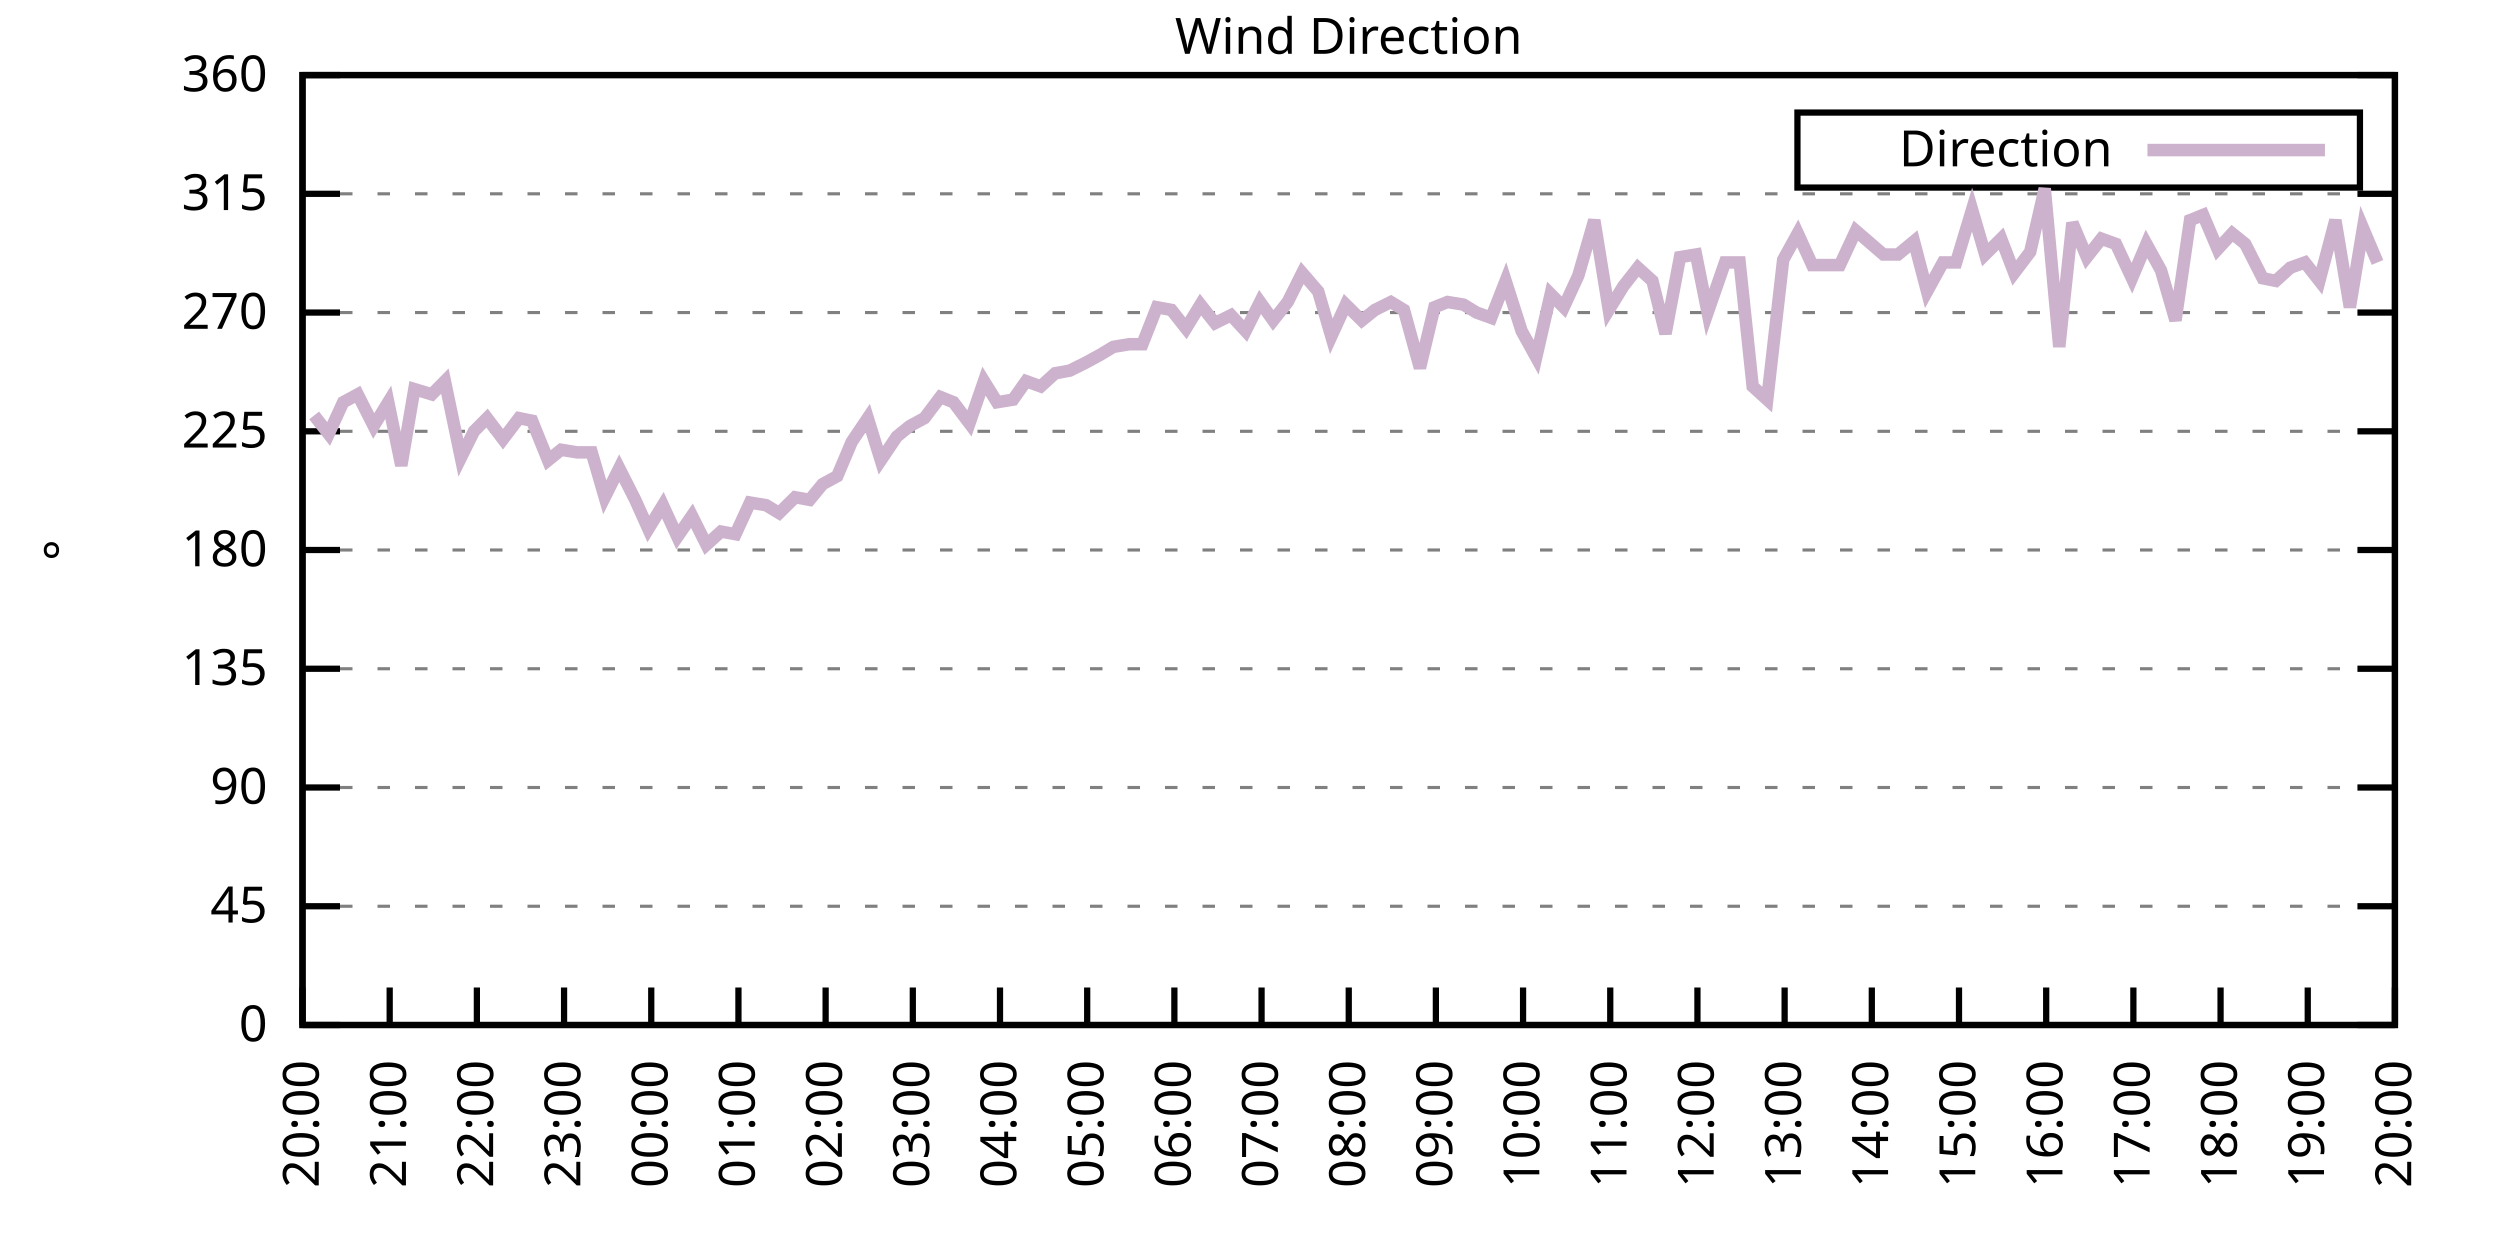
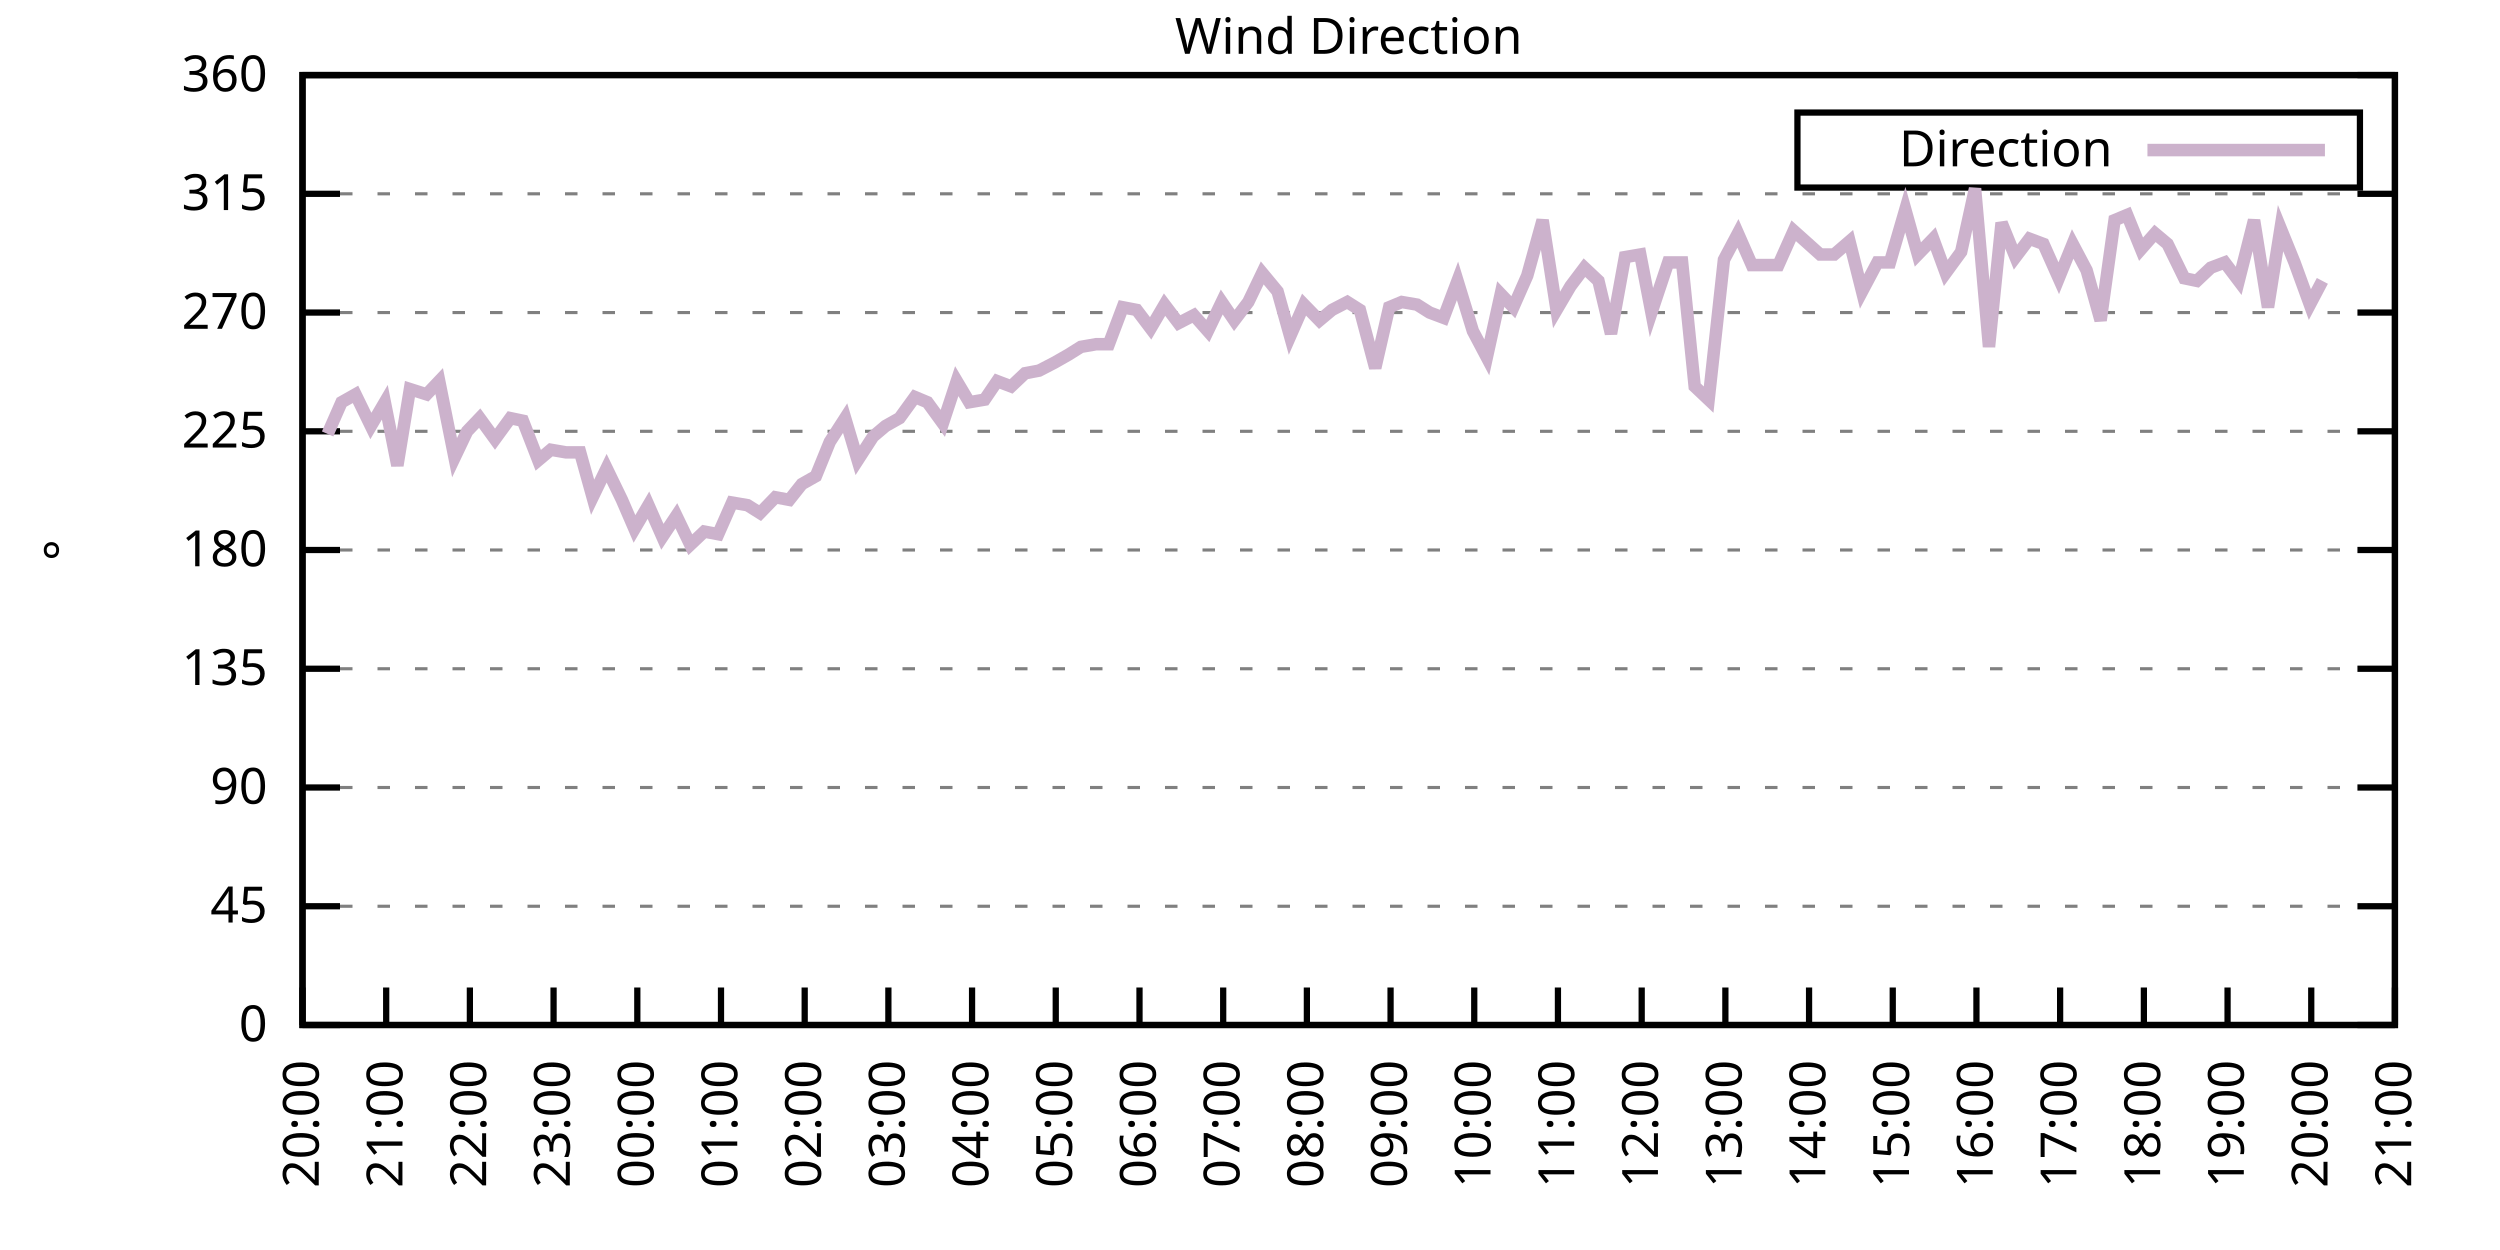
<svg xmlns="http://www.w3.org/2000/svg" xmlns:xlink="http://www.w3.org/1999/xlink" width="400" height="200" viewBox="0 0 400 200">
  <g id="gnuplot_canvas">
    <rect x="0" y="0" width="400" height="200" fill="none" />
    <defs>
      <circle id="gpDot" r="0.5" stroke-width="0.5" stroke="currentColor" />
      <path id="gpPt0" stroke-width="0.333" stroke="currentColor" d="M-1,0 h2 M0,-1 v2" />
      <path id="gpPt1" stroke-width="0.333" stroke="currentColor" d="M-1,-1 L1,1 M1,-1 L-1,1" />
      <path id="gpPt2" stroke-width="0.333" stroke="currentColor" d="M-1,0 L1,0 M0,-1 L0,1 M-1,-1 L1,1 M-1,1 L1,-1" />
      <rect id="gpPt3" stroke-width="0.333" stroke="currentColor" x="-1" y="-1" width="2" height="2" />
      <rect id="gpPt4" stroke-width="0.333" stroke="currentColor" fill="currentColor" x="-1" y="-1" width="2" height="2" />
      <circle id="gpPt5" stroke-width="0.333" stroke="currentColor" cx="0" cy="0" r="1" />
      <use xlink:href="#gpPt5" id="gpPt6" fill="currentColor" stroke="none" />
      <path id="gpPt7" stroke-width="0.333" stroke="currentColor" d="M0,-1.33 L-1.33,0.67 L1.33,0.67 z" />
      <use xlink:href="#gpPt7" id="gpPt8" fill="currentColor" stroke="none" />
      <use xlink:href="#gpPt7" id="gpPt9" stroke="currentColor" transform="rotate(180)" />
      <use xlink:href="#gpPt9" id="gpPt10" fill="currentColor" stroke="none" />
      <use xlink:href="#gpPt3" id="gpPt11" stroke="currentColor" transform="rotate(45)" />
      <use xlink:href="#gpPt11" id="gpPt12" fill="currentColor" stroke="none" />
      <path id="gpPt13" stroke-width="0.333" stroke="currentColor" d="M0,1.330 L1.265,0.411 L0.782,-1.067 L-0.782,-1.076 L-1.265,0.411 z" />
      <use xlink:href="#gpPt13" id="gpPt14" fill="currentColor" stroke="none" />
      <filter id="textbox" filterUnits="objectBoundingBox" x="0" y="0" height="1" width="1">
        <feFlood flood-color="white" flood-opacity="1" result="bgnd" />
        <feComposite in="SourceGraphic" in2="bgnd" operator="atop" />
      </filter>
      <filter id="greybox" filterUnits="objectBoundingBox" x="0" y="0" height="1" width="1">
        <feFlood flood-color="lightgrey" flood-opacity="1" result="grey" />
        <feComposite in="SourceGraphic" in2="grey" operator="atop" />
      </filter>
    </defs>
    <g fill="none" color="white" stroke="currentColor" stroke-width="1.00" stroke-linecap="butt" stroke-linejoin="miter">
</g>
    <g fill="none" color="black" stroke="currentColor" stroke-width="1.00" stroke-linecap="butt" stroke-linejoin="miter">
      <g stroke="none" shape-rendering="crispEdges">
        <polygon fill="rgb(255, 255, 255)" points="48.40,164.00 383.18,164.00 383.18,12.02 48.40,12.02 " />
      </g>
    </g>
    <g fill="none" color="black" stroke="currentColor" stroke-width="1.00" stroke-linecap="butt" stroke-linejoin="miter">
</g>
    <g fill="none" color="black" stroke="black" stroke-width="0.50" stroke-linecap="butt" stroke-linejoin="miter">
</g>
    <g fill="none" color="gray" stroke="currentColor" stroke-width="0.50" stroke-linecap="butt" stroke-linejoin="miter">
      <path stroke="gray" stroke-dasharray="2,4" class="gridline" d="M48.40,164.00 L383.19,164.00  " />
    </g>
    <g fill="none" color="gray" stroke="gray" stroke-width="1.00" stroke-linecap="butt" stroke-linejoin="miter">
</g>
    <g fill="none" color="black" stroke="currentColor" stroke-width="1.00" stroke-linecap="butt" stroke-linejoin="miter">
      <path stroke="black" d="M48.40,164.00 L54.40,164.00 M383.19,164.00 L377.19,164.00  " />
      <g transform="translate(42.80,166.60)" stroke="none" fill="black" font-family="Sans" font-size="8.00" text-anchor="end">
        <text>
          <tspan font-family="Sans"> 0</tspan>
        </text>
      </g>
    </g>
    <g fill="none" color="black" stroke="currentColor" stroke-width="1.00" stroke-linecap="butt" stroke-linejoin="miter">
</g>
    <g fill="none" color="black" stroke="black" stroke-width="0.50" stroke-linecap="butt" stroke-linejoin="miter">
</g>
    <g fill="none" color="gray" stroke="currentColor" stroke-width="0.50" stroke-linecap="butt" stroke-linejoin="miter">
      <path stroke="gray" stroke-dasharray="2,4" class="gridline" d="M48.40,145.00 L383.19,145.00  " />
    </g>
    <g fill="none" color="gray" stroke="gray" stroke-width="1.00" stroke-linecap="butt" stroke-linejoin="miter">
</g>
    <g fill="none" color="black" stroke="currentColor" stroke-width="1.00" stroke-linecap="butt" stroke-linejoin="miter">
      <path stroke="black" d="M48.40,145.00 L54.40,145.00 M383.19,145.00 L377.19,145.00  " />
      <g transform="translate(42.80,147.60)" stroke="none" fill="black" font-family="Sans" font-size="8.00" text-anchor="end">
        <text>
          <tspan font-family="Sans"> 45</tspan>
        </text>
      </g>
    </g>
    <g fill="none" color="black" stroke="currentColor" stroke-width="1.00" stroke-linecap="butt" stroke-linejoin="miter">
</g>
    <g fill="none" color="black" stroke="black" stroke-width="0.50" stroke-linecap="butt" stroke-linejoin="miter">
</g>
    <g fill="none" color="gray" stroke="currentColor" stroke-width="0.50" stroke-linecap="butt" stroke-linejoin="miter">
      <path stroke="gray" stroke-dasharray="2,4" class="gridline" d="M48.40,126.00 L383.19,126.00  " />
    </g>
    <g fill="none" color="gray" stroke="gray" stroke-width="1.00" stroke-linecap="butt" stroke-linejoin="miter">
</g>
    <g fill="none" color="black" stroke="currentColor" stroke-width="1.00" stroke-linecap="butt" stroke-linejoin="miter">
      <path stroke="black" d="M48.40,126.00 L54.40,126.00 M383.19,126.00 L377.19,126.00  " />
      <g transform="translate(42.80,128.60)" stroke="none" fill="black" font-family="Sans" font-size="8.00" text-anchor="end">
        <text>
          <tspan font-family="Sans"> 90</tspan>
        </text>
      </g>
    </g>
    <g fill="none" color="black" stroke="currentColor" stroke-width="1.00" stroke-linecap="butt" stroke-linejoin="miter">
</g>
    <g fill="none" color="black" stroke="black" stroke-width="0.50" stroke-linecap="butt" stroke-linejoin="miter">
</g>
    <g fill="none" color="gray" stroke="currentColor" stroke-width="0.50" stroke-linecap="butt" stroke-linejoin="miter">
      <path stroke="gray" stroke-dasharray="2,4" class="gridline" d="M48.40,107.00 L383.19,107.00  " />
    </g>
    <g fill="none" color="gray" stroke="gray" stroke-width="1.00" stroke-linecap="butt" stroke-linejoin="miter">
</g>
    <g fill="none" color="black" stroke="currentColor" stroke-width="1.00" stroke-linecap="butt" stroke-linejoin="miter">
      <path stroke="black" d="M48.40,107.00 L54.40,107.00 M383.19,107.00 L377.19,107.00  " />
      <g transform="translate(42.80,109.60)" stroke="none" fill="black" font-family="Sans" font-size="8.00" text-anchor="end">
        <text>
          <tspan font-family="Sans"> 135</tspan>
        </text>
      </g>
    </g>
    <g fill="none" color="black" stroke="currentColor" stroke-width="1.00" stroke-linecap="butt" stroke-linejoin="miter">
</g>
    <g fill="none" color="black" stroke="black" stroke-width="0.50" stroke-linecap="butt" stroke-linejoin="miter">
</g>
    <g fill="none" color="gray" stroke="currentColor" stroke-width="0.50" stroke-linecap="butt" stroke-linejoin="miter">
      <path stroke="gray" stroke-dasharray="2,4" class="gridline" d="M48.40,88.00 L383.19,88.00  " />
    </g>
    <g fill="none" color="gray" stroke="gray" stroke-width="1.00" stroke-linecap="butt" stroke-linejoin="miter">
</g>
    <g fill="none" color="black" stroke="currentColor" stroke-width="1.00" stroke-linecap="butt" stroke-linejoin="miter">
      <path stroke="black" d="M48.40,88.00 L54.40,88.00 M383.19,88.00 L377.19,88.00  " />
      <g transform="translate(42.80,90.60)" stroke="none" fill="black" font-family="Sans" font-size="8.00" text-anchor="end">
        <text>
          <tspan font-family="Sans"> 180</tspan>
        </text>
      </g>
    </g>
    <g fill="none" color="black" stroke="currentColor" stroke-width="1.00" stroke-linecap="butt" stroke-linejoin="miter">
</g>
    <g fill="none" color="black" stroke="black" stroke-width="0.50" stroke-linecap="butt" stroke-linejoin="miter">
</g>
    <g fill="none" color="gray" stroke="currentColor" stroke-width="0.50" stroke-linecap="butt" stroke-linejoin="miter">
      <path stroke="gray" stroke-dasharray="2,4" class="gridline" d="M48.40,69.01 L383.19,69.01  " />
    </g>
    <g fill="none" color="gray" stroke="gray" stroke-width="1.00" stroke-linecap="butt" stroke-linejoin="miter">
</g>
    <g fill="none" color="black" stroke="currentColor" stroke-width="1.00" stroke-linecap="butt" stroke-linejoin="miter">
      <path stroke="black" d="M48.40,69.01 L54.40,69.01 M383.19,69.01 L377.19,69.01  " />
      <g transform="translate(42.80,71.61)" stroke="none" fill="black" font-family="Sans" font-size="8.00" text-anchor="end">
        <text>
          <tspan font-family="Sans"> 225</tspan>
        </text>
      </g>
    </g>
    <g fill="none" color="black" stroke="currentColor" stroke-width="1.00" stroke-linecap="butt" stroke-linejoin="miter">
</g>
    <g fill="none" color="black" stroke="black" stroke-width="0.50" stroke-linecap="butt" stroke-linejoin="miter">
</g>
    <g fill="none" color="gray" stroke="currentColor" stroke-width="0.50" stroke-linecap="butt" stroke-linejoin="miter">
      <path stroke="gray" stroke-dasharray="2,4" class="gridline" d="M48.40,50.01 L383.19,50.01  " />
    </g>
    <g fill="none" color="gray" stroke="gray" stroke-width="1.00" stroke-linecap="butt" stroke-linejoin="miter">
</g>
    <g fill="none" color="black" stroke="currentColor" stroke-width="1.00" stroke-linecap="butt" stroke-linejoin="miter">
      <path stroke="black" d="M48.40,50.01 L54.40,50.01 M383.19,50.01 L377.19,50.01  " />
      <g transform="translate(42.80,52.61)" stroke="none" fill="black" font-family="Sans" font-size="8.00" text-anchor="end">
        <text>
          <tspan font-family="Sans"> 270</tspan>
        </text>
      </g>
    </g>
    <g fill="none" color="black" stroke="currentColor" stroke-width="1.00" stroke-linecap="butt" stroke-linejoin="miter">
</g>
    <g fill="none" color="black" stroke="black" stroke-width="0.50" stroke-linecap="butt" stroke-linejoin="miter">
</g>
    <g fill="none" color="gray" stroke="currentColor" stroke-width="0.50" stroke-linecap="butt" stroke-linejoin="miter">
      <path stroke="gray" stroke-dasharray="2,4" class="gridline" d="M48.40,31.01 L383.19,31.01  " />
    </g>
    <g fill="none" color="gray" stroke="gray" stroke-width="1.00" stroke-linecap="butt" stroke-linejoin="miter">
</g>
    <g fill="none" color="black" stroke="currentColor" stroke-width="1.00" stroke-linecap="butt" stroke-linejoin="miter">
      <path stroke="black" d="M48.40,31.01 L54.40,31.01 M383.19,31.01 L377.19,31.01  " />
      <g transform="translate(42.80,33.61)" stroke="none" fill="black" font-family="Sans" font-size="8.00" text-anchor="end">
        <text>
          <tspan font-family="Sans"> 315</tspan>
        </text>
      </g>
    </g>
    <g fill="none" color="black" stroke="currentColor" stroke-width="1.00" stroke-linecap="butt" stroke-linejoin="miter">
</g>
    <g fill="none" color="black" stroke="black" stroke-width="0.50" stroke-linecap="butt" stroke-linejoin="miter">
</g>
    <g fill="none" color="gray" stroke="currentColor" stroke-width="0.50" stroke-linecap="butt" stroke-linejoin="miter">
      <path stroke="gray" stroke-dasharray="2,4" class="gridline" d="M48.40,12.01 L383.19,12.01  " />
    </g>
    <g fill="none" color="gray" stroke="gray" stroke-width="1.00" stroke-linecap="butt" stroke-linejoin="miter">
</g>
    <g fill="none" color="black" stroke="currentColor" stroke-width="1.00" stroke-linecap="butt" stroke-linejoin="miter">
      <path stroke="black" d="M48.40,12.01 L54.40,12.01 M383.19,12.01 L377.19,12.01  " />
      <g transform="translate(42.80,14.61)" stroke="none" fill="black" font-family="Sans" font-size="8.00" text-anchor="end">
        <text>
          <tspan font-family="Sans"> 360</tspan>
        </text>
      </g>
    </g>
    <g fill="none" color="black" stroke="currentColor" stroke-width="1.00" stroke-linecap="butt" stroke-linejoin="miter">
      <path stroke="black" d="M48.40,164.00 L48.40,158.00  " />
      <g transform="translate(51.00,169.60) rotate(270.00)" stroke="none" fill="black" font-family="Sans" font-size="8.00" text-anchor="end">
        <text>
          <tspan font-family="Sans">20:00</tspan>
        </text>
      </g>
    </g>
    <g fill="none" color="black" stroke="currentColor" stroke-width="1.00" stroke-linecap="butt" stroke-linejoin="miter">
-       <path stroke="black" d="M62.35,164.00 L62.35,158.00  " />
-       <g transform="translate(64.95,169.60) rotate(270.00)" stroke="none" fill="black" font-family="Sans" font-size="8.00" text-anchor="end">
+       <path stroke="black" d="M61.79,164.00 L61.79,158.00  " />
+       <g transform="translate(64.39,169.60) rotate(270.00)" stroke="none" fill="black" font-family="Sans" font-size="8.00" text-anchor="end">
        <text>
          <tspan font-family="Sans">21:00</tspan>
        </text>
      </g>
    </g>
    <g fill="none" color="black" stroke="currentColor" stroke-width="1.00" stroke-linecap="butt" stroke-linejoin="miter">
-       <path stroke="black" d="M76.30,164.00 L76.30,158.00  " />
-       <g transform="translate(78.90,169.60) rotate(270.00)" stroke="none" fill="black" font-family="Sans" font-size="8.00" text-anchor="end">
+       <path stroke="black" d="M75.18,164.00 L75.18,158.00  " />
+       <g transform="translate(77.78,169.60) rotate(270.00)" stroke="none" fill="black" font-family="Sans" font-size="8.00" text-anchor="end">
        <text>
          <tspan font-family="Sans">22:00</tspan>
        </text>
      </g>
    </g>
    <g fill="none" color="black" stroke="currentColor" stroke-width="1.00" stroke-linecap="butt" stroke-linejoin="miter">
-       <path stroke="black" d="M90.25,164.00 L90.25,158.00  " />
-       <g transform="translate(92.85,169.60) rotate(270.00)" stroke="none" fill="black" font-family="Sans" font-size="8.00" text-anchor="end">
+       <path stroke="black" d="M88.57,164.00 L88.57,158.00  " />
+       <g transform="translate(91.17,169.60) rotate(270.00)" stroke="none" fill="black" font-family="Sans" font-size="8.00" text-anchor="end">
        <text>
          <tspan font-family="Sans">23:00</tspan>
        </text>
      </g>
    </g>
    <g fill="none" color="black" stroke="currentColor" stroke-width="1.00" stroke-linecap="butt" stroke-linejoin="miter">
-       <path stroke="black" d="M104.20,164.00 L104.20,158.00  " />
-       <g transform="translate(106.80,169.60) rotate(270.00)" stroke="none" fill="black" font-family="Sans" font-size="8.00" text-anchor="end">
+       <path stroke="black" d="M101.97,164.00 L101.97,158.00  " />
+       <g transform="translate(104.57,169.60) rotate(270.00)" stroke="none" fill="black" font-family="Sans" font-size="8.00" text-anchor="end">
        <text>
          <tspan font-family="Sans">00:00</tspan>
        </text>
      </g>
    </g>
    <g fill="none" color="black" stroke="currentColor" stroke-width="1.00" stroke-linecap="butt" stroke-linejoin="miter">
-       <path stroke="black" d="M118.15,164.00 L118.15,158.00  " />
-       <g transform="translate(120.75,169.60) rotate(270.00)" stroke="none" fill="black" font-family="Sans" font-size="8.00" text-anchor="end">
+       <path stroke="black" d="M115.36,164.00 L115.36,158.00  " />
+       <g transform="translate(117.96,169.60) rotate(270.00)" stroke="none" fill="black" font-family="Sans" font-size="8.00" text-anchor="end">
        <text>
          <tspan font-family="Sans">01:00</tspan>
        </text>
      </g>
    </g>
    <g fill="none" color="black" stroke="currentColor" stroke-width="1.00" stroke-linecap="butt" stroke-linejoin="miter">
-       <path stroke="black" d="M132.10,164.00 L132.10,158.00  " />
-       <g transform="translate(134.70,169.60) rotate(270.00)" stroke="none" fill="black" font-family="Sans" font-size="8.00" text-anchor="end">
+       <path stroke="black" d="M128.75,164.00 L128.75,158.00  " />
+       <g transform="translate(131.35,169.60) rotate(270.00)" stroke="none" fill="black" font-family="Sans" font-size="8.00" text-anchor="end">
        <text>
          <tspan font-family="Sans">02:00</tspan>
        </text>
      </g>
    </g>
    <g fill="none" color="black" stroke="currentColor" stroke-width="1.00" stroke-linecap="butt" stroke-linejoin="miter">
-       <path stroke="black" d="M146.05,164.00 L146.05,158.00  " />
-       <g transform="translate(148.65,169.60) rotate(270.00)" stroke="none" fill="black" font-family="Sans" font-size="8.00" text-anchor="end">
+       <path stroke="black" d="M142.14,164.00 L142.14,158.00  " />
+       <g transform="translate(144.74,169.60) rotate(270.00)" stroke="none" fill="black" font-family="Sans" font-size="8.00" text-anchor="end">
        <text>
          <tspan font-family="Sans">03:00</tspan>
        </text>
      </g>
    </g>
    <g fill="none" color="black" stroke="currentColor" stroke-width="1.00" stroke-linecap="butt" stroke-linejoin="miter">
-       <path stroke="black" d="M160.00,164.00 L160.00,158.00  " />
-       <g transform="translate(162.60,169.60) rotate(270.00)" stroke="none" fill="black" font-family="Sans" font-size="8.00" text-anchor="end">
+       <path stroke="black" d="M155.53,164.00 L155.53,158.00  " />
+       <g transform="translate(158.13,169.60) rotate(270.00)" stroke="none" fill="black" font-family="Sans" font-size="8.00" text-anchor="end">
        <text>
          <tspan font-family="Sans">04:00</tspan>
        </text>
      </g>
    </g>
    <g fill="none" color="black" stroke="currentColor" stroke-width="1.00" stroke-linecap="butt" stroke-linejoin="miter">
-       <path stroke="black" d="M173.95,164.00 L173.95,158.00  " />
-       <g transform="translate(176.55,169.60) rotate(270.00)" stroke="none" fill="black" font-family="Sans" font-size="8.00" text-anchor="end">
+       <path stroke="black" d="M168.92,164.00 L168.92,158.00  " />
+       <g transform="translate(171.52,169.60) rotate(270.00)" stroke="none" fill="black" font-family="Sans" font-size="8.00" text-anchor="end">
        <text>
          <tspan font-family="Sans">05:00</tspan>
        </text>
      </g>
    </g>
    <g fill="none" color="black" stroke="currentColor" stroke-width="1.00" stroke-linecap="butt" stroke-linejoin="miter">
-       <path stroke="black" d="M187.90,164.00 L187.90,158.00  " />
-       <g transform="translate(190.50,169.60) rotate(270.00)" stroke="none" fill="black" font-family="Sans" font-size="8.00" text-anchor="end">
+       <path stroke="black" d="M182.32,164.00 L182.32,158.00  " />
+       <g transform="translate(184.92,169.60) rotate(270.00)" stroke="none" fill="black" font-family="Sans" font-size="8.00" text-anchor="end">
        <text>
          <tspan font-family="Sans">06:00</tspan>
        </text>
      </g>
    </g>
    <g fill="none" color="black" stroke="currentColor" stroke-width="1.00" stroke-linecap="butt" stroke-linejoin="miter">
-       <path stroke="black" d="M201.85,164.00 L201.85,158.00  " />
-       <g transform="translate(204.45,169.60) rotate(270.00)" stroke="none" fill="black" font-family="Sans" font-size="8.00" text-anchor="end">
+       <path stroke="black" d="M195.71,164.00 L195.71,158.00  " />
+       <g transform="translate(198.31,169.60) rotate(270.00)" stroke="none" fill="black" font-family="Sans" font-size="8.00" text-anchor="end">
        <text>
          <tspan font-family="Sans">07:00</tspan>
        </text>
      </g>
    </g>
    <g fill="none" color="black" stroke="currentColor" stroke-width="1.00" stroke-linecap="butt" stroke-linejoin="miter">
-       <path stroke="black" d="M215.80,164.00 L215.80,158.00  " />
-       <g transform="translate(218.40,169.60) rotate(270.00)" stroke="none" fill="black" font-family="Sans" font-size="8.00" text-anchor="end">
+       <path stroke="black" d="M209.10,164.00 L209.10,158.00  " />
+       <g transform="translate(211.70,169.60) rotate(270.00)" stroke="none" fill="black" font-family="Sans" font-size="8.00" text-anchor="end">
        <text>
          <tspan font-family="Sans">08:00</tspan>
        </text>
      </g>
    </g>
    <g fill="none" color="black" stroke="currentColor" stroke-width="1.00" stroke-linecap="butt" stroke-linejoin="miter">
-       <path stroke="black" d="M229.74,164.00 L229.74,158.00  " />
-       <g transform="translate(232.34,169.60) rotate(270.00)" stroke="none" fill="black" font-family="Sans" font-size="8.00" text-anchor="end">
+       <path stroke="black" d="M222.49,164.00 L222.49,158.00  " />
+       <g transform="translate(225.09,169.60) rotate(270.00)" stroke="none" fill="black" font-family="Sans" font-size="8.00" text-anchor="end">
        <text>
          <tspan font-family="Sans">09:00</tspan>
        </text>
      </g>
    </g>
    <g fill="none" color="black" stroke="currentColor" stroke-width="1.00" stroke-linecap="butt" stroke-linejoin="miter">
-       <path stroke="black" d="M243.69,164.00 L243.69,158.00  " />
-       <g transform="translate(246.29,169.60) rotate(270.00)" stroke="none" fill="black" font-family="Sans" font-size="8.00" text-anchor="end">
+       <path stroke="black" d="M235.88,164.00 L235.88,158.00  " />
+       <g transform="translate(238.48,169.60) rotate(270.00)" stroke="none" fill="black" font-family="Sans" font-size="8.00" text-anchor="end">
        <text>
          <tspan font-family="Sans">10:00</tspan>
        </text>
      </g>
    </g>
    <g fill="none" color="black" stroke="currentColor" stroke-width="1.00" stroke-linecap="butt" stroke-linejoin="miter">
-       <path stroke="black" d="M257.64,164.00 L257.64,158.00  " />
-       <g transform="translate(260.24,169.60) rotate(270.00)" stroke="none" fill="black" font-family="Sans" font-size="8.00" text-anchor="end">
+       <path stroke="black" d="M249.27,164.00 L249.27,158.00  " />
+       <g transform="translate(251.87,169.60) rotate(270.00)" stroke="none" fill="black" font-family="Sans" font-size="8.00" text-anchor="end">
        <text>
          <tspan font-family="Sans">11:00</tspan>
        </text>
      </g>
    </g>
    <g fill="none" color="black" stroke="currentColor" stroke-width="1.00" stroke-linecap="butt" stroke-linejoin="miter">
-       <path stroke="black" d="M271.59,164.00 L271.59,158.00  " />
-       <g transform="translate(274.19,169.60) rotate(270.00)" stroke="none" fill="black" font-family="Sans" font-size="8.00" text-anchor="end">
+       <path stroke="black" d="M262.67,164.00 L262.67,158.00  " />
+       <g transform="translate(265.27,169.60) rotate(270.00)" stroke="none" fill="black" font-family="Sans" font-size="8.00" text-anchor="end">
        <text>
          <tspan font-family="Sans">12:00</tspan>
        </text>
      </g>
    </g>
    <g fill="none" color="black" stroke="currentColor" stroke-width="1.00" stroke-linecap="butt" stroke-linejoin="miter">
-       <path stroke="black" d="M285.54,164.00 L285.54,158.00  " />
-       <g transform="translate(288.14,169.60) rotate(270.00)" stroke="none" fill="black" font-family="Sans" font-size="8.00" text-anchor="end">
+       <path stroke="black" d="M276.06,164.00 L276.06,158.00  " />
+       <g transform="translate(278.66,169.60) rotate(270.00)" stroke="none" fill="black" font-family="Sans" font-size="8.00" text-anchor="end">
        <text>
          <tspan font-family="Sans">13:00</tspan>
        </text>
      </g>
    </g>
    <g fill="none" color="black" stroke="currentColor" stroke-width="1.00" stroke-linecap="butt" stroke-linejoin="miter">
-       <path stroke="black" d="M299.49,164.00 L299.49,158.00  " />
-       <g transform="translate(302.09,169.60) rotate(270.00)" stroke="none" fill="black" font-family="Sans" font-size="8.00" text-anchor="end">
+       <path stroke="black" d="M289.45,164.00 L289.45,158.00  " />
+       <g transform="translate(292.05,169.60) rotate(270.00)" stroke="none" fill="black" font-family="Sans" font-size="8.00" text-anchor="end">
        <text>
          <tspan font-family="Sans">14:00</tspan>
        </text>
      </g>
    </g>
    <g fill="none" color="black" stroke="currentColor" stroke-width="1.00" stroke-linecap="butt" stroke-linejoin="miter">
-       <path stroke="black" d="M313.44,164.00 L313.44,158.00  " />
-       <g transform="translate(316.04,169.60) rotate(270.00)" stroke="none" fill="black" font-family="Sans" font-size="8.00" text-anchor="end">
+       <path stroke="black" d="M302.84,164.00 L302.84,158.00  " />
+       <g transform="translate(305.44,169.60) rotate(270.00)" stroke="none" fill="black" font-family="Sans" font-size="8.00" text-anchor="end">
        <text>
          <tspan font-family="Sans">15:00</tspan>
        </text>
      </g>
    </g>
    <g fill="none" color="black" stroke="currentColor" stroke-width="1.00" stroke-linecap="butt" stroke-linejoin="miter">
-       <path stroke="black" d="M327.39,164.00 L327.39,158.00  " />
-       <g transform="translate(329.99,169.60) rotate(270.00)" stroke="none" fill="black" font-family="Sans" font-size="8.00" text-anchor="end">
+       <path stroke="black" d="M316.23,164.00 L316.23,158.00  " />
+       <g transform="translate(318.83,169.60) rotate(270.00)" stroke="none" fill="black" font-family="Sans" font-size="8.00" text-anchor="end">
        <text>
          <tspan font-family="Sans">16:00</tspan>
        </text>
      </g>
    </g>
    <g fill="none" color="black" stroke="currentColor" stroke-width="1.00" stroke-linecap="butt" stroke-linejoin="miter">
-       <path stroke="black" d="M341.34,164.00 L341.34,158.00  " />
-       <g transform="translate(343.94,169.60) rotate(270.00)" stroke="none" fill="black" font-family="Sans" font-size="8.00" text-anchor="end">
+       <path stroke="black" d="M329.62,164.00 L329.62,158.00  " />
+       <g transform="translate(332.22,169.60) rotate(270.00)" stroke="none" fill="black" font-family="Sans" font-size="8.00" text-anchor="end">
        <text>
          <tspan font-family="Sans">17:00</tspan>
        </text>
      </g>
    </g>
    <g fill="none" color="black" stroke="currentColor" stroke-width="1.00" stroke-linecap="butt" stroke-linejoin="miter">
-       <path stroke="black" d="M355.29,164.00 L355.29,158.00  " />
-       <g transform="translate(357.89,169.60) rotate(270.00)" stroke="none" fill="black" font-family="Sans" font-size="8.00" text-anchor="end">
+       <path stroke="black" d="M343.02,164.00 L343.02,158.00  " />
+       <g transform="translate(345.62,169.60) rotate(270.00)" stroke="none" fill="black" font-family="Sans" font-size="8.00" text-anchor="end">
        <text>
          <tspan font-family="Sans">18:00</tspan>
        </text>
      </g>
    </g>
    <g fill="none" color="black" stroke="currentColor" stroke-width="1.00" stroke-linecap="butt" stroke-linejoin="miter">
-       <path stroke="black" d="M369.24,164.00 L369.24,158.00  " />
-       <g transform="translate(371.84,169.60) rotate(270.00)" stroke="none" fill="black" font-family="Sans" font-size="8.00" text-anchor="end">
+       <path stroke="black" d="M356.41,164.00 L356.41,158.00  " />
+       <g transform="translate(359.01,169.60) rotate(270.00)" stroke="none" fill="black" font-family="Sans" font-size="8.00" text-anchor="end">
        <text>
          <tspan font-family="Sans">19:00</tspan>
+         </text>
+       </g>
+     </g>
+     <g fill="none" color="black" stroke="currentColor" stroke-width="1.00" stroke-linecap="butt" stroke-linejoin="miter">
+       <path stroke="black" d="M369.80,164.00 L369.80,158.00  " />
+       <g transform="translate(372.40,169.60) rotate(270.00)" stroke="none" fill="black" font-family="Sans" font-size="8.00" text-anchor="end">
+         <text>
+           <tspan font-family="Sans">20:00</tspan>
        </text>
      </g>
    </g>
    <g fill="none" color="black" stroke="currentColor" stroke-width="1.00" stroke-linecap="butt" stroke-linejoin="miter">
      <path stroke="black" d="M383.19,164.00 L383.19,158.00  " />
      <g transform="translate(385.79,169.60) rotate(270.00)" stroke="none" fill="black" font-family="Sans" font-size="8.00" text-anchor="end">
        <text>
-           <tspan font-family="Sans">20:00</tspan>
+           <tspan font-family="Sans">21:00</tspan>
        </text>
      </g>
    </g>
    <g fill="none" color="black" stroke="currentColor" stroke-width="1.00" stroke-linecap="butt" stroke-linejoin="miter">
</g>
    <g fill="none" color="black" stroke="currentColor" stroke-width="1.00" stroke-linecap="butt" stroke-linejoin="miter">
      <path stroke="black" d="M48.40,12.01 L48.40,164.00 L383.19,164.00 L383.19,12.01 L48.40,12.01 Z  " />
    </g>
    <g fill="none" color="black" stroke="currentColor" stroke-width="1.00" stroke-linecap="butt" stroke-linejoin="miter">
</g>
    <g fill="none" color="black" stroke="currentColor" stroke-width="1.00" stroke-linecap="butt" stroke-linejoin="miter">
      <path stroke="black" d="M287.59,30.01 L287.59,18.01 L377.59,18.01 L377.59,30.01 L287.59,30.01 Z  " />
    </g>
    <g id="Wind_direction_plot_1">
      <g fill="none" color="white" stroke="black" stroke-width="2.00" stroke-linecap="butt" stroke-linejoin="miter">
</g>
      <g fill="none" color="black" stroke="currentColor" stroke-width="2.00" stroke-linecap="butt" stroke-linejoin="miter">
        <g transform="translate(337.99,26.61)" stroke="none" fill="black" font-family="Sans" font-size="8.00" text-anchor="end">
          <text>
            <tspan font-family="Sans">Direction</tspan>
          </text>
        </g>
      </g>
      <g fill="none" color="black" stroke="currentColor" stroke-width="2.00" stroke-linecap="butt" stroke-linejoin="miter">
-         <path stroke="rgb(204, 178, 204)" d="M343.59,24.01 L371.99,24.01 M50.26,66.47 L52.58,69.43 L54.91,64.36 L57.23,63.10 L59.79,68.16 L62.12,64.36   L64.21,74.49 L66.30,62.25 L69.09,63.10 L71.18,60.98 L73.74,73.23 L75.83,69.01 L77.93,66.90 L80.48,70.27   L83.04,66.90 L85.13,67.32 L87.69,73.65 L89.78,71.96 L92.34,72.38 L94.67,72.38 L96.76,79.56 L99.08,74.92   L101.64,79.98 L103.73,84.63 L106.06,80.83 L108.38,85.89 L110.71,82.52 L113.03,87.16 L115.36,85.05 L117.68,85.47   L120.01,80.41 L122.57,80.83 L124.66,82.09 L127.22,79.56 L129.54,79.98 L131.63,77.45 L133.96,76.18 L136.28,70.70   L138.84,66.90 L140.93,73.65 L143.49,69.85 L145.58,68.16 L147.91,66.90 L150.46,63.52 L152.56,64.36 L155.11,67.74   L157.44,60.98 L159.53,64.36 L162.09,63.94 L164.18,60.98 L166.51,61.83 L168.83,59.72 L171.16,59.30 L173.71,58.03   L176.04,56.76 L178.13,55.50 L180.69,55.07 L182.78,55.07 L185.11,49.16 L187.43,49.59 L189.76,52.54 L192.08,48.74   L194.41,51.70 L196.96,50.43 L199.29,52.96 L201.61,48.32 L203.71,51.27 L206.03,48.32 L208.36,43.67 L210.91,46.63   L213.01,53.81 L215.33,48.74 L217.89,51.27 L219.98,49.59 L222.54,48.32 L224.63,49.59 L227.19,58.87 L229.51,49.16   L231.60,48.32 L234.16,48.74 L236.25,50.01 L238.58,50.85 L240.90,44.94 L243.46,52.96 L245.79,57.18 L248.11,47.05   L250.20,49.16 L252.53,44.10 L255.09,35.23 L257.41,49.59 L259.74,45.79 L262.06,42.83 L264.39,44.94 L266.48,53.39   L268.80,41.14 L271.36,40.72 L273.22,50.01 L276.01,41.99 L278.34,41.99 L280.43,61.83 L282.75,63.94 L285.31,41.56   L287.64,37.34 L289.96,42.41 L292.29,42.41 L294.38,42.41 L296.94,36.92 L301.35,40.72 L303.68,40.72 L306.23,38.61   L308.33,46.63 L310.88,41.99 L312.98,41.99 L315.53,33.54 L317.63,40.72 L320.18,38.19 L322.28,43.67 L324.83,40.30   L327.16,30.16 L329.48,55.50 L331.58,35.65 L333.90,41.14 L336.23,38.19 L338.55,39.03 L341.11,44.52 L343.43,39.03   L345.76,43.25 L348.08,51.27 L350.41,35.23 L352.50,34.39 L354.83,39.87 L357.15,37.34 L359.24,39.03 L362.03,44.52   L364.13,44.94 L366.45,42.83 L368.78,41.99 L371.10,44.94 L373.66,35.23 L375.98,49.16 L378.08,36.50 L380.40,41.99    " />
+         <path stroke="rgb(204, 178, 204)" d="M343.59,24.01 L371.99,24.01 M52.42,69.43 L54.65,64.36 L56.88,63.10 L59.34,68.16 L61.57,64.36 L63.58,74.49   L65.59,62.25 L68.26,63.10 L70.27,60.98 L72.73,73.23 L74.74,69.01 L76.75,66.90 L79.20,70.27 L81.66,66.90   L83.66,67.32 L86.12,73.65 L88.13,71.96 L90.58,72.38 L92.82,72.38 L94.82,79.56 L97.06,74.92 L99.51,79.98   L101.52,84.63 L103.75,80.83 L105.98,85.89 L108.22,82.52 L110.45,87.16 L112.68,85.05 L114.91,85.47 L117.14,80.41   L119.60,80.83 L121.61,82.09 L124.06,79.56 L126.29,79.98 L128.30,77.45 L130.54,76.18 L132.77,70.70 L135.22,66.90   L137.23,73.65 L139.69,69.85 L141.69,68.16 L143.93,66.90 L146.38,63.52 L148.39,64.36 L150.85,67.74 L153.08,60.98   L155.09,64.36 L157.54,63.94 L159.55,60.98 L161.78,61.83 L164.01,59.72 L166.25,59.30 L168.70,58.03 L170.93,56.76   L172.94,55.50 L175.40,55.07 L177.41,55.07 L179.64,49.16 L181.87,49.59 L184.10,52.54 L186.33,48.74 L188.57,51.70   L191.02,50.43 L193.25,52.96 L195.48,48.32 L197.49,51.27 L199.73,48.32 L201.96,43.67 L204.41,46.63 L206.42,53.81   L208.65,48.74 L211.11,51.27 L213.12,49.59 L215.57,48.32 L217.58,49.59 L220.04,58.87 L222.27,49.16 L224.28,48.32   L226.73,48.74 L228.74,50.01 L230.97,50.85 L233.20,44.94 L235.66,52.96 L237.89,57.18 L240.12,47.05 L242.13,49.16   L244.36,44.10 L246.82,35.23 L249.05,49.59 L251.28,45.79 L253.51,42.83 L255.75,44.94 L257.76,53.39 L259.99,41.14   L262.44,40.72 L264.23,50.01 L266.91,41.99 L269.14,41.99 L271.15,61.83 L273.38,63.94 L275.83,41.56 L278.07,37.34   L280.30,42.41 L282.53,42.41 L284.54,42.41 L286.99,36.92 L291.23,40.72 L293.47,40.72 L295.92,38.61 L297.93,46.63   L300.39,41.99 L302.39,41.99 L304.85,33.54 L306.86,40.72 L309.31,38.19 L311.32,43.67 L313.78,40.30 L316.01,30.16   L318.24,55.50 L320.25,35.65 L322.48,41.14 L324.71,38.19 L326.95,39.03 L329.40,44.52 L331.63,39.03 L333.86,43.25   L336.10,51.27 L338.33,35.23 L340.34,34.39 L342.57,39.87 L344.80,37.34 L346.81,39.03 L349.49,44.52 L351.50,44.94   L353.73,42.83 L355.96,41.99 L358.19,44.94 L360.65,35.23 L362.88,49.16 L364.89,36.50 L367.12,41.99 L369.58,48.74   L371.58,44.94  " />
      </g>
    </g>
    <g fill="none" color="black" stroke="currentColor" stroke-width="2.00" stroke-linecap="butt" stroke-linejoin="miter">
</g>
    <g fill="none" color="black" stroke="black" stroke-width="1.00" stroke-linecap="butt" stroke-linejoin="miter">
</g>
    <g fill="none" color="black" stroke="currentColor" stroke-width="1.00" stroke-linecap="butt" stroke-linejoin="miter">
      <path stroke="black" d="M48.40,12.01 L48.40,164.00 L383.19,164.00 L383.19,12.01 L48.40,12.01 Z  " />
      <g transform="translate(12.80,88.01) rotate(270.00)" stroke="none" fill="black" font-family="Sans" font-size="8.00" text-anchor="middle">
        <text>
          <tspan font-family="Sans">°</tspan>
        </text>
      </g>
    </g>
    <g fill="none" color="black" stroke="currentColor" stroke-width="1.00" stroke-linecap="butt" stroke-linejoin="miter">
</g>
    <g fill="none" color="black" stroke="currentColor" stroke-width="1.00" stroke-linecap="butt" stroke-linejoin="miter">
      <g transform="translate(215.79,8.61)" stroke="none" fill="black" font-family="Sans" font-size="8.00" text-anchor="middle">
        <text>
          <tspan font-family="Sans">Wind Direction</tspan>
        </text>
      </g>
    </g>
    <g fill="none" color="black" stroke="currentColor" stroke-width="1.00" stroke-linecap="butt" stroke-linejoin="miter">
</g>
  </g>
</svg>
